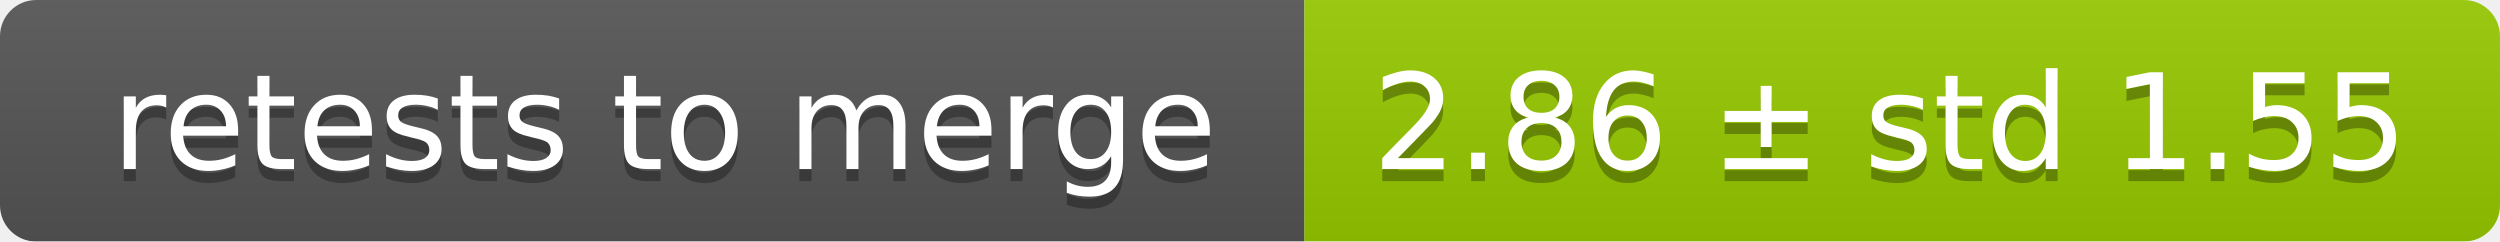
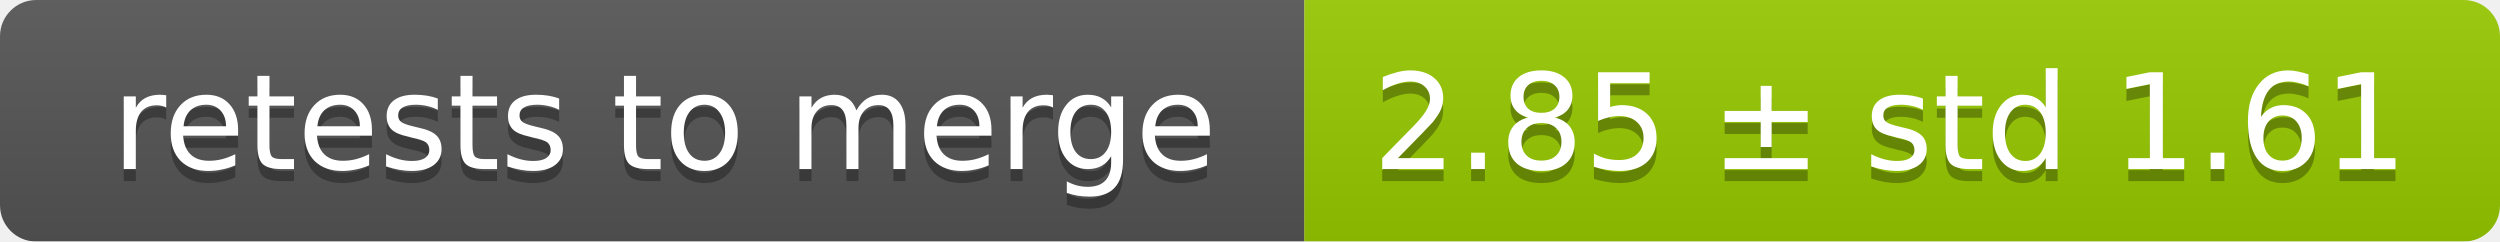
<svg xmlns="http://www.w3.org/2000/svg" width="207" height="20">
  <linearGradient id="smooth" x2="0" y2="100%">
    <stop offset="0" stop-color="#bbb" stop-opacity=".1" />
    <stop offset="1" stop-opacity=".1" />
  </linearGradient>
  <mask id="round">
    <rect width="207" height="20" rx="3" fill="#fff" />
  </mask>
  <g mask="url(#round)">
    <rect width="108" height="20" fill="#555" />
    <rect x="108" width="99" height="20" fill="#97ca00" />
    <rect width="207" height="20" fill="url(#smooth)" />
  </g>
  <g fill="#fff" text-anchor="middle" font-family="DejaVu Sans,Verdana,Geneva,sans-serif" font-size="11">
    <text x="55" y="15" fill="#010101" fill-opacity=".3">retests to merge</text>
    <text x="55" y="14">retests to merge</text>
-     <text x="156.5" y="15" fill="#010101" fill-opacity=".3">2.86 ± std 1.55</text>
-     <text x="156.5" y="14">2.86 ± std 1.55</text>
+     <text x="156.5" y="15" fill="#010101" fill-opacity=".3">2.85 ± std 1.61</text>
+     <text x="156.5" y="14">2.85 ± std 1.61</text>
  </g>
</svg>
